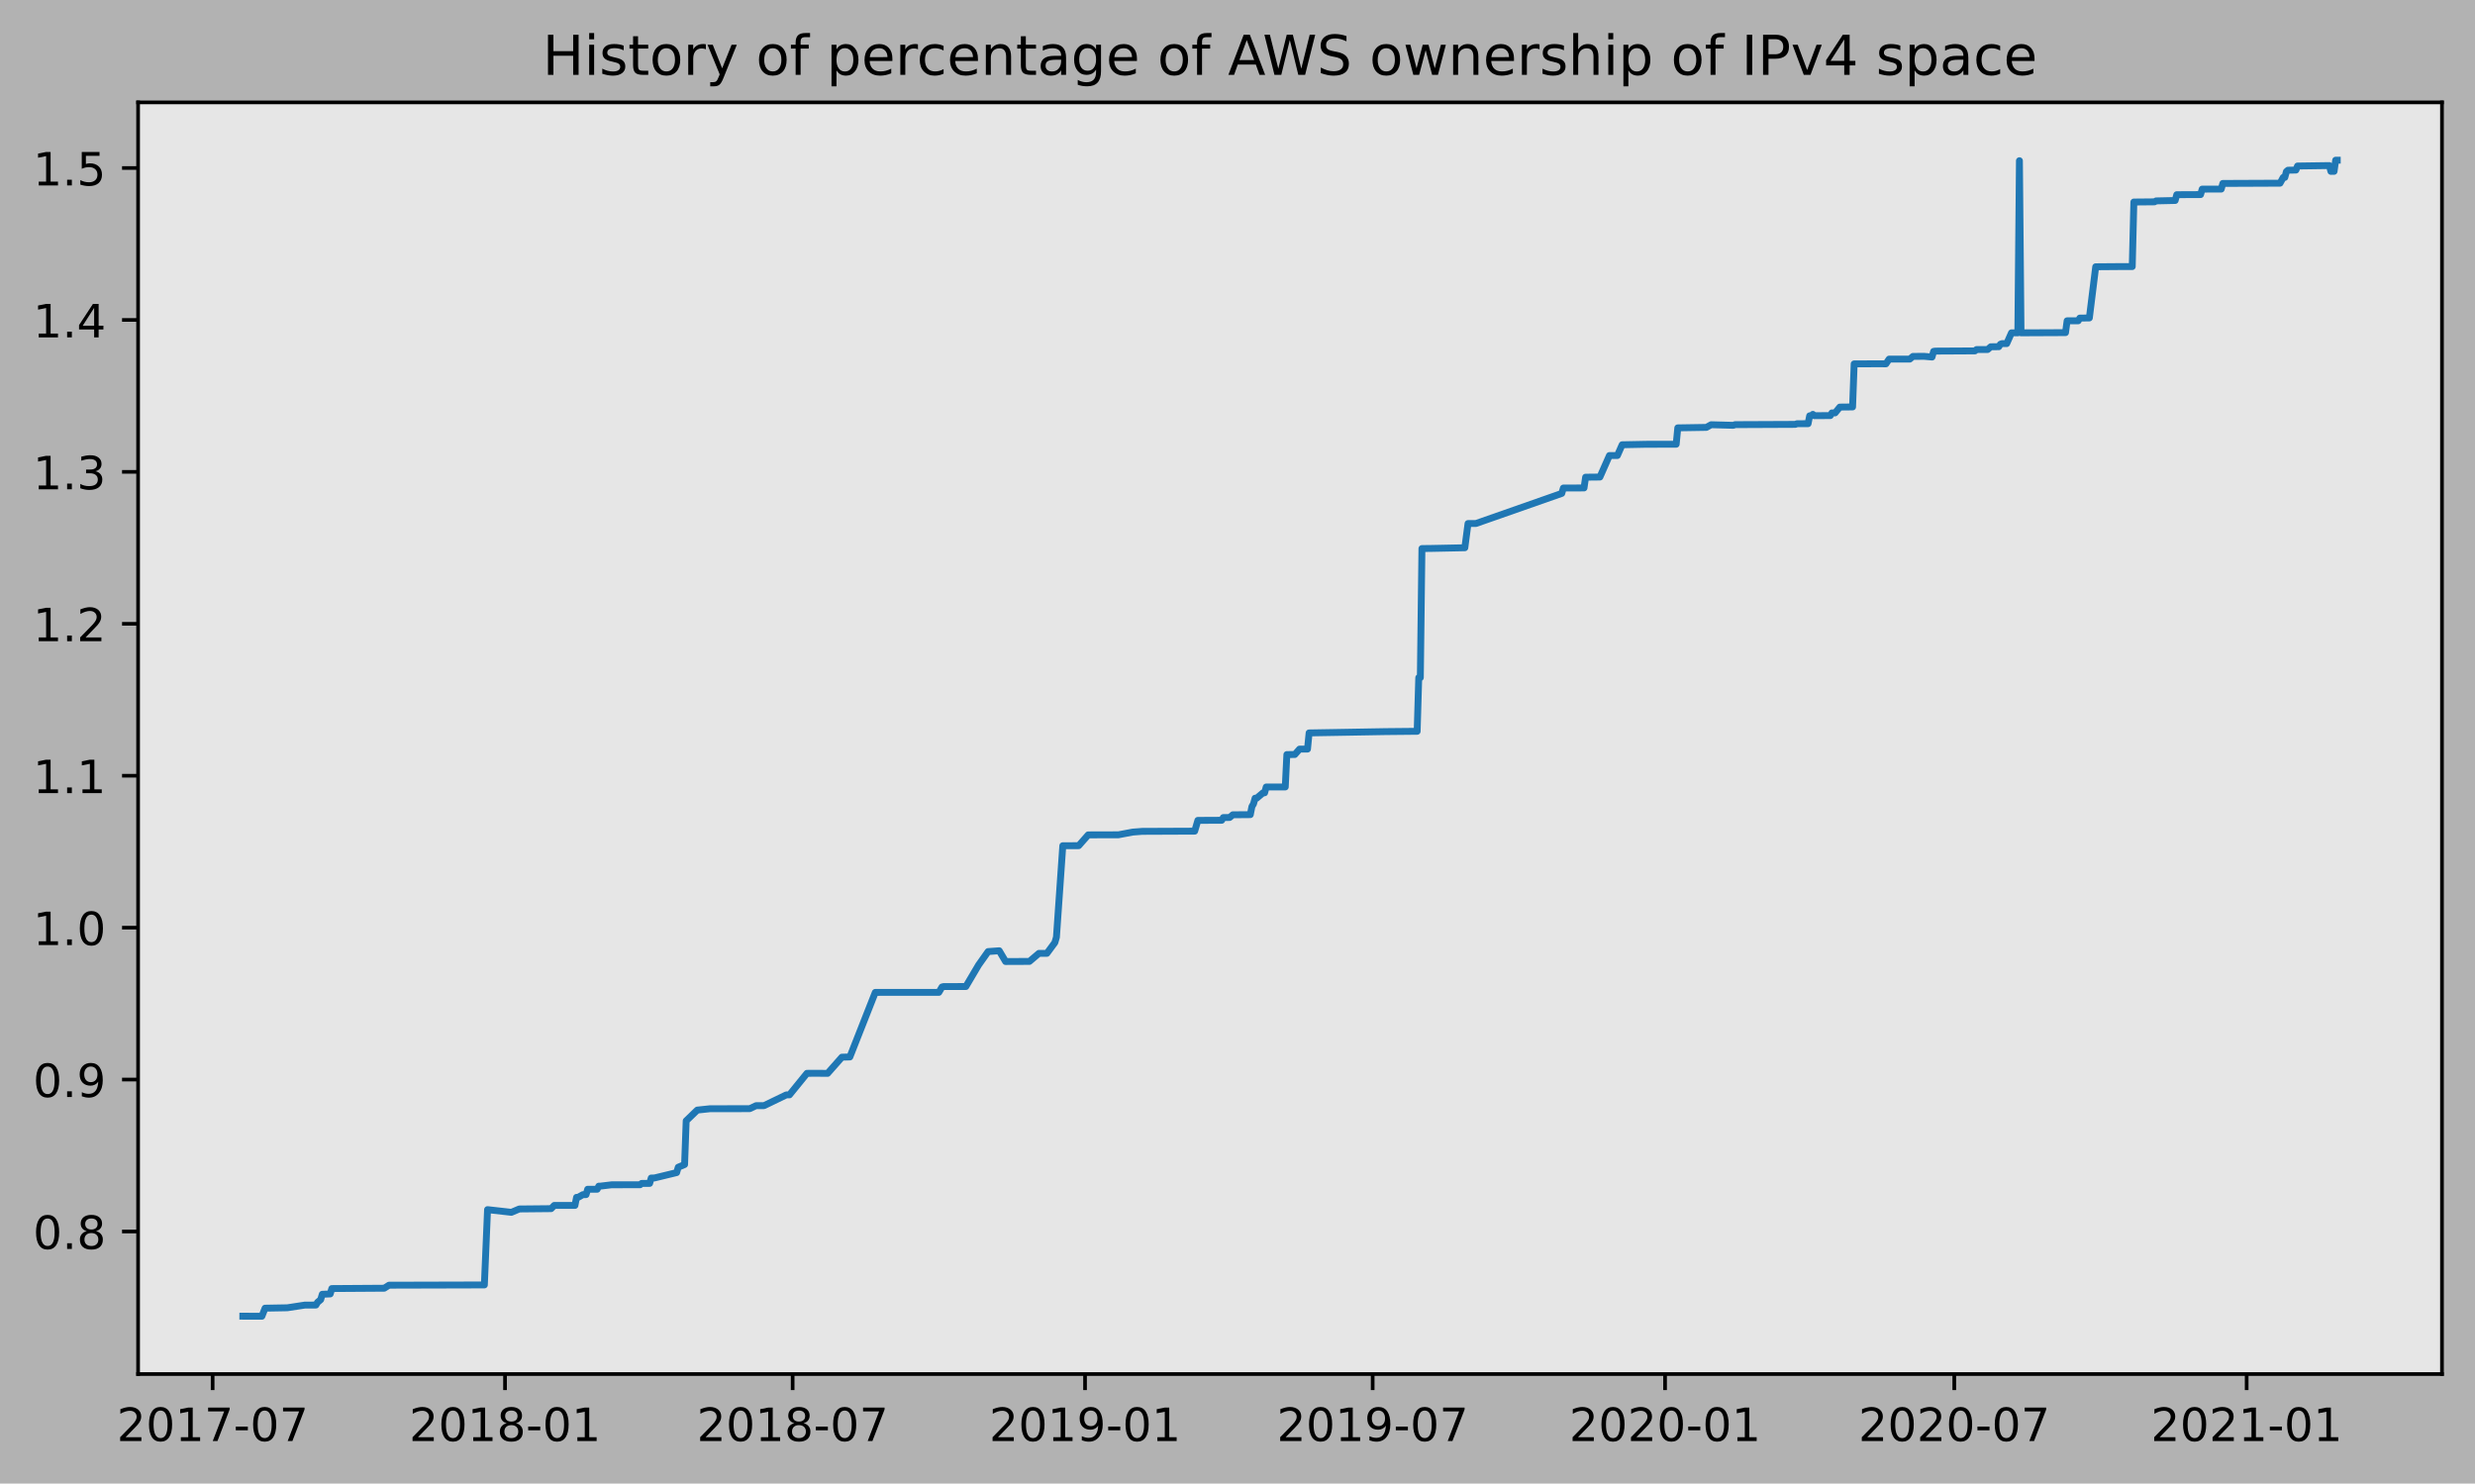
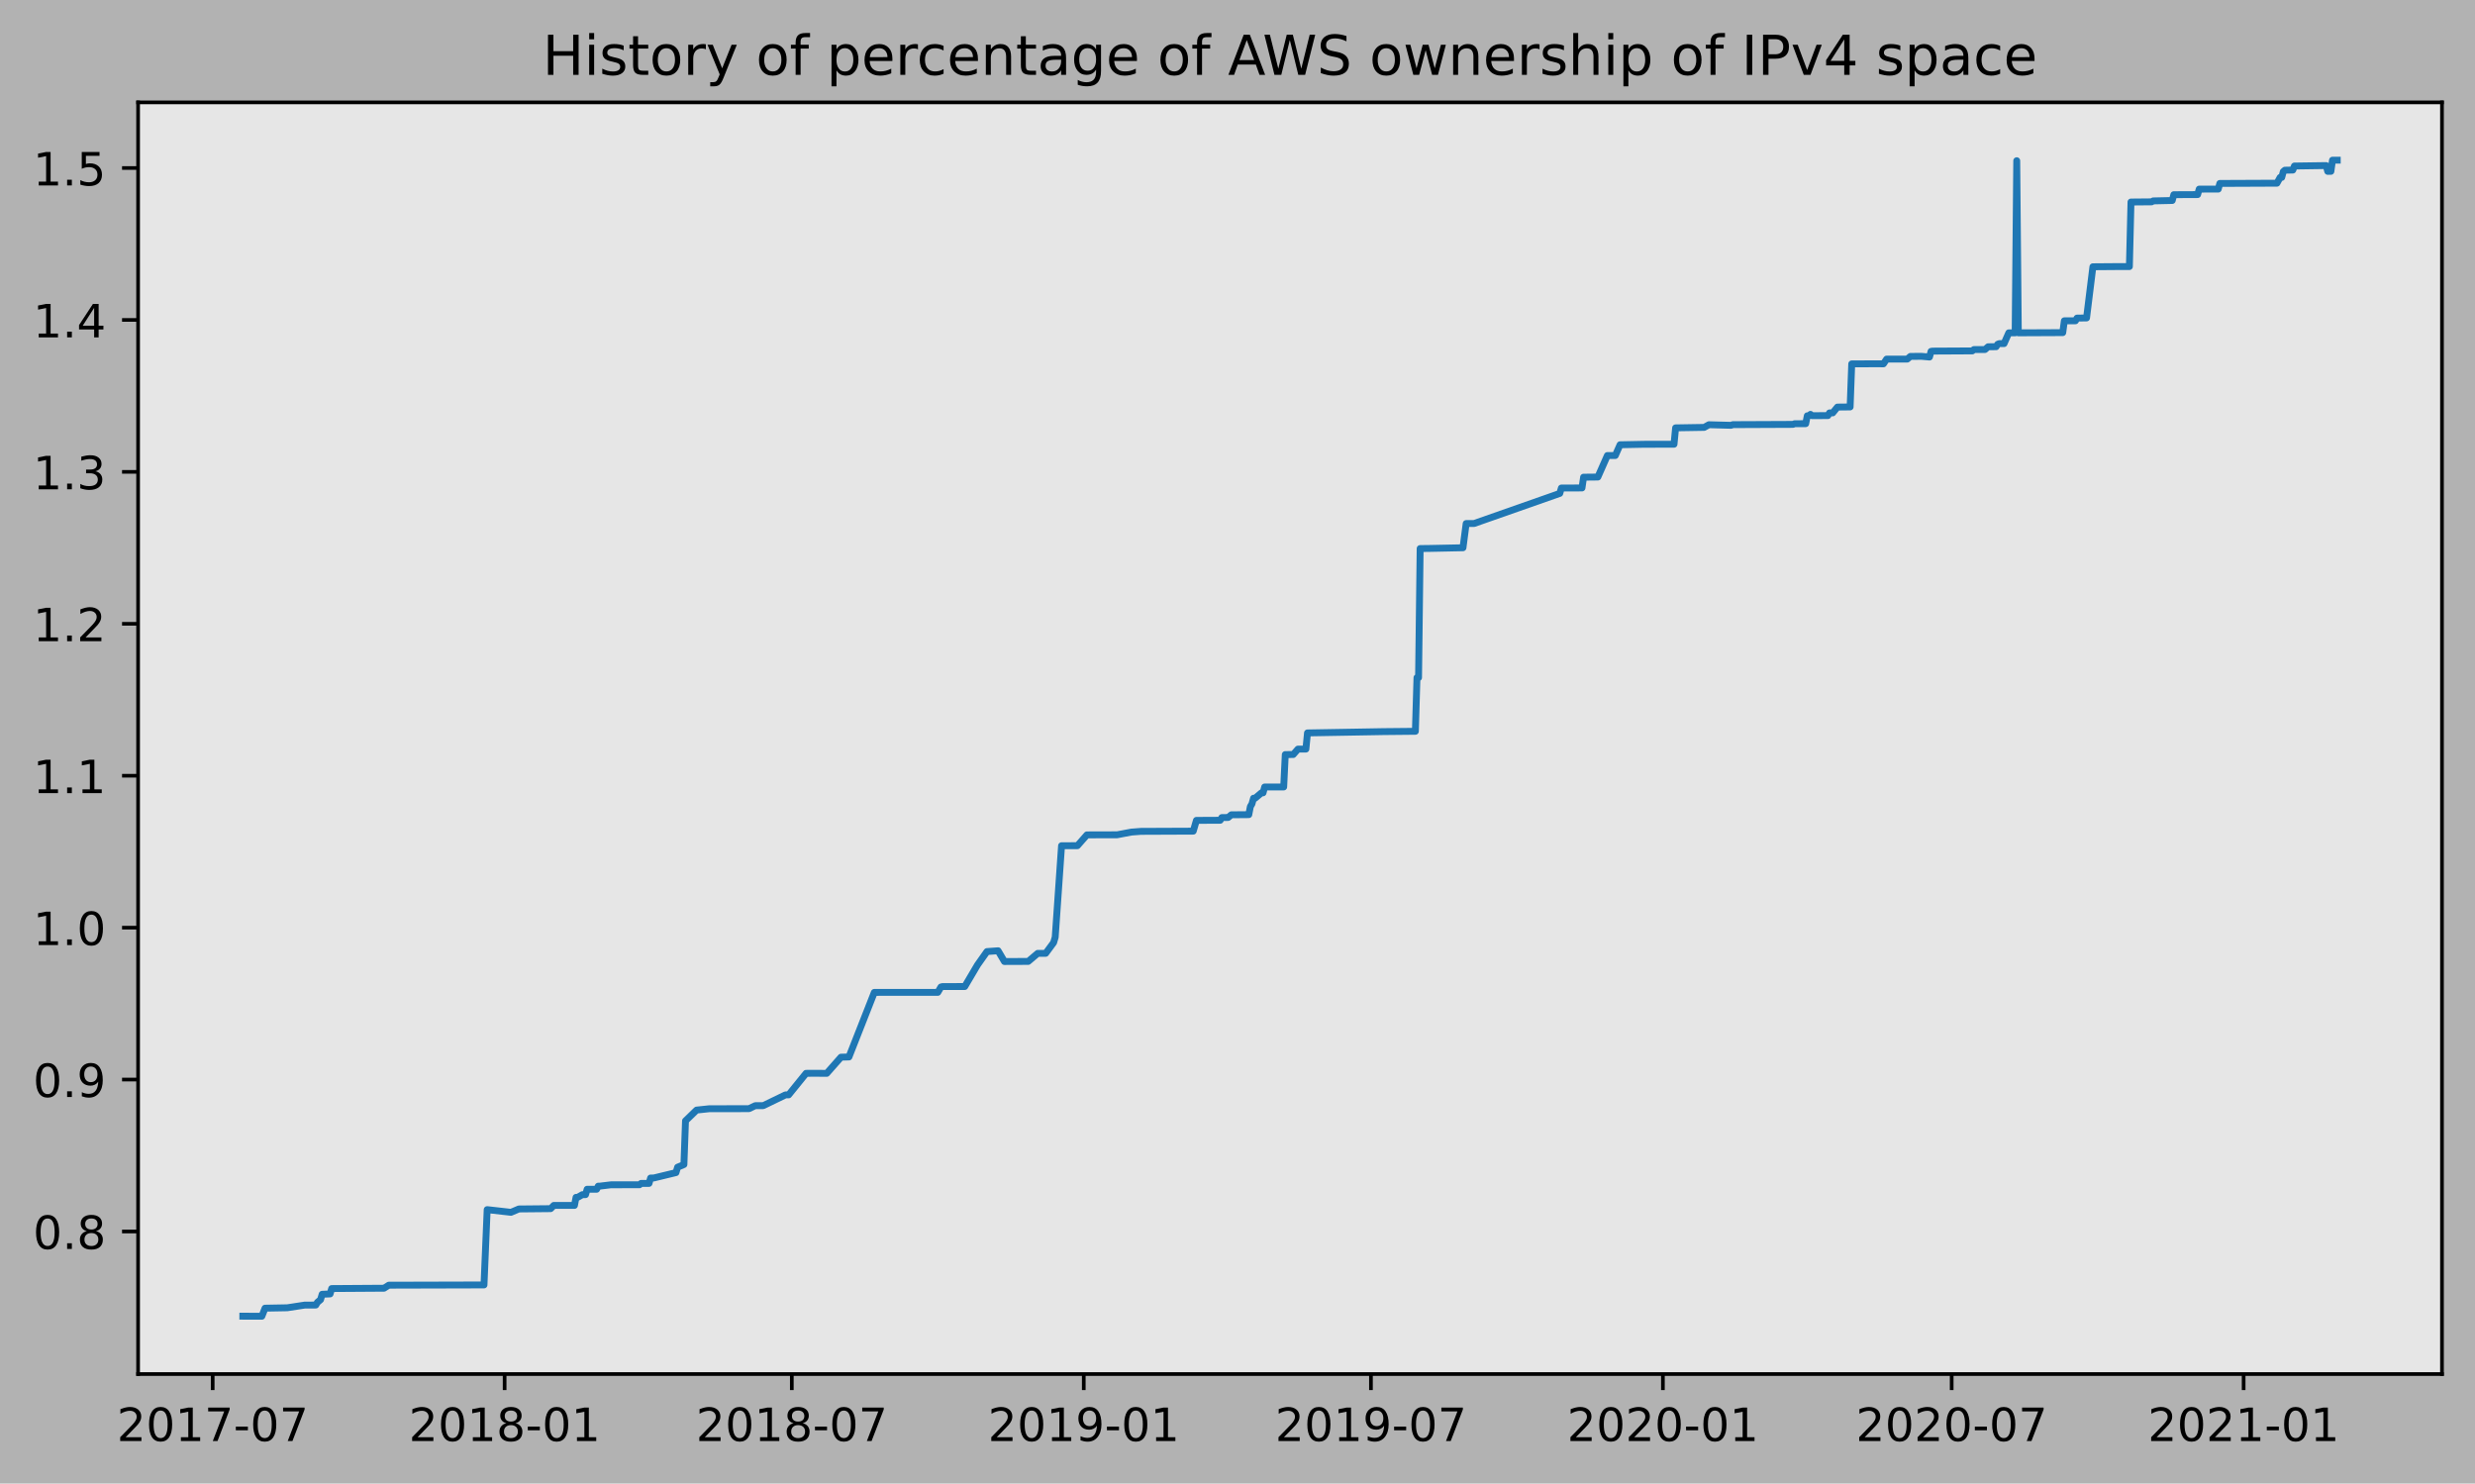
<svg xmlns="http://www.w3.org/2000/svg" xmlns:xlink="http://www.w3.org/1999/xlink" height="323.396pt" version="1.1" viewBox="0 0 539.503 323.396" width="539.503pt">
  <defs>
    <style type="text/css">
*{stroke-linecap:butt;stroke-linejoin:round;}
  </style>
  </defs>
  <g id="figure_1">
    <g id="patch_1">
      <path d="M 0 323.396  L 539.503 323.396  L 539.503 0  L 0 0  z " style="fill:#b2b2b2;" />
    </g>
    <g id="axes_1">
      <g id="patch_2">
        <path d="M 30.103 299.518  L 532.303 299.518  L 532.303 22.318  L 30.103 22.318  z " style="fill:#e6e6e6;" />
      </g>
      <g id="matplotlib.axis_1">
        <g id="xtick_1">
          <g id="line2d_1">
            <defs>
-               <path d="M 0 0  L 0 3.5  " id="m610d81f8a2" style="stroke:#000000;stroke-width:0.8;" />
-             </defs>
-             <g>
-               <use style="stroke:#000000;stroke-width:0.8;" x="46.349" xlink:href="#m610d81f8a2" y="299.518" />
+               <path d="M 0 0  L 0 3.5  " id="m9c3b7001fb" style="stroke:#000000;stroke-width:0.8;" />
+             </defs>
+             <g>
+               <use style="stroke:#000000;stroke-width:0.8;" x="46.359" xlink:href="#m9c3b7001fb" y="299.518" />
            </g>
          </g>
          <g id="text_1">
            <defs>
              <path d="M 19.188 8.297  L 53.609 8.297  L 53.609 0  L 7.328 0  L 7.328 8.297  Q 12.938 14.109 22.625 23.891  Q 32.328 33.688 34.812 36.531  Q 39.547 41.844 41.422 45.531  Q 43.312 49.219 43.312 52.781  Q 43.312 58.594 39.234 62.25  Q 35.156 65.922 28.609 65.922  Q 23.969 65.922 18.812 64.312  Q 13.672 62.703 7.812 59.422  L 7.812 69.391  Q 13.766 71.781 18.938 73  Q 24.125 74.219 28.422 74.219  Q 39.75 74.219 46.484 68.547  Q 53.219 62.891 53.219 53.422  Q 53.219 48.922 51.531 44.891  Q 49.859 40.875 45.406 35.406  Q 44.188 33.984 37.641 27.219  Q 31.109 20.453 19.188 8.297  z " id="DejaVuSans-50" />
              <path d="M 31.781 66.406  Q 24.172 66.406 20.328 58.906  Q 16.5 51.422 16.5 36.375  Q 16.5 21.391 20.328 13.891  Q 24.172 6.391 31.781 6.391  Q 39.453 6.391 43.281 13.891  Q 47.125 21.391 47.125 36.375  Q 47.125 51.422 43.281 58.906  Q 39.453 66.406 31.781 66.406  z M 31.781 74.219  Q 44.047 74.219 50.516 64.516  Q 56.984 54.828 56.984 36.375  Q 56.984 17.969 50.516 8.266  Q 44.047 -1.422 31.781 -1.422  Q 19.531 -1.422 13.062 8.266  Q 6.594 17.969 6.594 36.375  Q 6.594 54.828 13.062 64.516  Q 19.531 74.219 31.781 74.219  z " id="DejaVuSans-48" />
              <path d="M 12.406 8.297  L 28.516 8.297  L 28.516 63.922  L 10.984 60.406  L 10.984 69.391  L 28.422 72.906  L 38.281 72.906  L 38.281 8.297  L 54.391 8.297  L 54.391 0  L 12.406 0  z " id="DejaVuSans-49" />
              <path d="M 8.203 72.906  L 55.078 72.906  L 55.078 68.703  L 28.609 0  L 18.312 0  L 43.219 64.594  L 8.203 64.594  z " id="DejaVuSans-55" />
              <path d="M 4.891 31.391  L 31.203 31.391  L 31.203 23.391  L 4.891 23.391  z " id="DejaVuSans-45" />
            </defs>
-             <g transform="translate(25.45753 314.1166)scale(0.1 -0.1)">
+             <g transform="translate(25.4675 314.1166)scale(0.1 -0.1)">
              <use xlink:href="#DejaVuSans-50" />
              <use x="63.623" xlink:href="#DejaVuSans-48" />
              <use x="127.246" xlink:href="#DejaVuSans-49" />
              <use x="190.869" xlink:href="#DejaVuSans-55" />
              <use x="254.492" xlink:href="#DejaVuSans-45" />
              <use x="290.576" xlink:href="#DejaVuSans-48" />
              <use x="354.199" xlink:href="#DejaVuSans-55" />
            </g>
          </g>
        </g>
        <g id="xtick_2">
          <g id="line2d_2">
            <g>
-               <use style="stroke:#000000;stroke-width:0.8;" x="110.085" xlink:href="#m610d81f8a2" y="299.518" />
+               <use style="stroke:#000000;stroke-width:0.8;" x="109.999" xlink:href="#m9c3b7001fb" y="299.518" />
            </g>
          </g>
          <g id="text_2">
            <defs>
              <path d="M 31.781 34.625  Q 24.75 34.625 20.719 30.859  Q 16.703 27.094 16.703 20.516  Q 16.703 13.922 20.719 10.156  Q 24.75 6.391 31.781 6.391  Q 38.812 6.391 42.859 10.172  Q 46.922 13.969 46.922 20.516  Q 46.922 27.094 42.891 30.859  Q 38.875 34.625 31.781 34.625  z M 21.922 38.812  Q 15.578 40.375 12.031 44.719  Q 8.5 49.078 8.5 55.328  Q 8.5 64.062 14.719 69.141  Q 20.953 74.219 31.781 74.219  Q 42.672 74.219 48.875 69.141  Q 55.078 64.062 55.078 55.328  Q 55.078 49.078 51.531 44.719  Q 48 40.375 41.703 38.812  Q 48.828 37.156 52.797 32.312  Q 56.781 27.484 56.781 20.516  Q 56.781 9.906 50.312 4.234  Q 43.844 -1.422 31.781 -1.422  Q 19.734 -1.422 13.25 4.234  Q 6.781 9.906 6.781 20.516  Q 6.781 27.484 10.781 32.312  Q 14.797 37.156 21.922 38.812  z M 18.312 54.391  Q 18.312 48.734 21.844 45.562  Q 25.391 42.391 31.781 42.391  Q 38.141 42.391 41.719 45.562  Q 45.312 48.734 45.312 54.391  Q 45.312 60.062 41.719 63.234  Q 38.141 66.406 31.781 66.406  Q 25.391 66.406 21.844 63.234  Q 18.312 60.062 18.312 54.391  z " id="DejaVuSans-56" />
            </defs>
-             <g transform="translate(89.19377 314.1166)scale(0.1 -0.1)">
+             <g transform="translate(89.10717 314.1166)scale(0.1 -0.1)">
              <use xlink:href="#DejaVuSans-50" />
              <use x="63.623" xlink:href="#DejaVuSans-48" />
              <use x="127.246" xlink:href="#DejaVuSans-49" />
              <use x="190.869" xlink:href="#DejaVuSans-56" />
              <use x="254.492" xlink:href="#DejaVuSans-45" />
              <use x="290.576" xlink:href="#DejaVuSans-48" />
              <use x="354.199" xlink:href="#DejaVuSans-49" />
            </g>
          </g>
        </g>
        <g id="xtick_3">
          <g id="line2d_3">
            <g>
-               <use style="stroke:#000000;stroke-width:0.8;" x="172.782" xlink:href="#m610d81f8a2" y="299.518" />
+               <use style="stroke:#000000;stroke-width:0.8;" x="172.601" xlink:href="#m9c3b7001fb" y="299.518" />
            </g>
          </g>
          <g id="text_3">
-             <g transform="translate(151.8908 314.1166)scale(0.1 -0.1)">
+             <g transform="translate(151.7092 314.1166)scale(0.1 -0.1)">
              <use xlink:href="#DejaVuSans-50" />
              <use x="63.623" xlink:href="#DejaVuSans-48" />
              <use x="127.246" xlink:href="#DejaVuSans-49" />
              <use x="190.869" xlink:href="#DejaVuSans-56" />
              <use x="254.492" xlink:href="#DejaVuSans-45" />
              <use x="290.576" xlink:href="#DejaVuSans-48" />
              <use x="354.199" xlink:href="#DejaVuSans-55" />
            </g>
          </g>
        </g>
        <g id="xtick_4">
          <g id="line2d_4">
            <g>
-               <use style="stroke:#000000;stroke-width:0.8;" x="236.518" xlink:href="#m610d81f8a2" y="299.518" />
+               <use style="stroke:#000000;stroke-width:0.8;" x="236.24" xlink:href="#m9c3b7001fb" y="299.518" />
            </g>
          </g>
          <g id="text_4">
            <defs>
              <path d="M 10.984 1.516  L 10.984 10.5  Q 14.703 8.734 18.5 7.812  Q 22.312 6.891 25.984 6.891  Q 35.75 6.891 40.891 13.453  Q 46.047 20.016 46.781 33.406  Q 43.953 29.203 39.594 26.953  Q 35.25 24.703 29.984 24.703  Q 19.047 24.703 12.672 31.312  Q 6.297 37.938 6.297 49.422  Q 6.297 60.641 12.938 67.422  Q 19.578 74.219 30.609 74.219  Q 43.266 74.219 49.922 64.516  Q 56.594 54.828 56.594 36.375  Q 56.594 19.141 48.406 8.859  Q 40.234 -1.422 26.422 -1.422  Q 22.703 -1.422 18.891 -0.688  Q 15.094 0.047 10.984 1.516  z M 30.609 32.422  Q 37.25 32.422 41.125 36.953  Q 45.016 41.5 45.016 49.422  Q 45.016 57.281 41.125 61.844  Q 37.25 66.406 30.609 66.406  Q 23.969 66.406 20.094 61.844  Q 16.219 57.281 16.219 49.422  Q 16.219 41.5 20.094 36.953  Q 23.969 32.422 30.609 32.422  z " id="DejaVuSans-57" />
            </defs>
-             <g transform="translate(215.6271 314.1166)scale(0.1 -0.1)">
+             <g transform="translate(215.3489 314.1166)scale(0.1 -0.1)">
              <use xlink:href="#DejaVuSans-50" />
              <use x="63.623" xlink:href="#DejaVuSans-48" />
              <use x="127.246" xlink:href="#DejaVuSans-49" />
              <use x="190.869" xlink:href="#DejaVuSans-57" />
              <use x="254.492" xlink:href="#DejaVuSans-45" />
              <use x="290.576" xlink:href="#DejaVuSans-48" />
              <use x="354.199" xlink:href="#DejaVuSans-49" />
            </g>
          </g>
        </g>
        <g id="xtick_5">
          <g id="line2d_5">
            <g>
-               <use style="stroke:#000000;stroke-width:0.8;" x="299.216" xlink:href="#m610d81f8a2" y="299.518" />
+               <use style="stroke:#000000;stroke-width:0.8;" x="298.842" xlink:href="#m9c3b7001fb" y="299.518" />
            </g>
          </g>
          <g id="text_5">
-             <g transform="translate(278.3241 314.1166)scale(0.1 -0.1)">
+             <g transform="translate(277.951 314.1166)scale(0.1 -0.1)">
              <use xlink:href="#DejaVuSans-50" />
              <use x="63.623" xlink:href="#DejaVuSans-48" />
              <use x="127.246" xlink:href="#DejaVuSans-49" />
              <use x="190.869" xlink:href="#DejaVuSans-57" />
              <use x="254.492" xlink:href="#DejaVuSans-45" />
              <use x="290.576" xlink:href="#DejaVuSans-48" />
              <use x="354.199" xlink:href="#DejaVuSans-55" />
            </g>
          </g>
        </g>
        <g id="xtick_6">
          <g id="line2d_6">
            <g>
-               <use style="stroke:#000000;stroke-width:0.8;" x="362.952" xlink:href="#m610d81f8a2" y="299.518" />
+               <use style="stroke:#000000;stroke-width:0.8;" x="362.482" xlink:href="#m9c3b7001fb" y="299.518" />
            </g>
          </g>
          <g id="text_6">
-             <g transform="translate(342.0604 314.1166)scale(0.1 -0.1)">
+             <g transform="translate(341.5906 314.1166)scale(0.1 -0.1)">
              <use xlink:href="#DejaVuSans-50" />
              <use x="63.623" xlink:href="#DejaVuSans-48" />
              <use x="127.246" xlink:href="#DejaVuSans-50" />
              <use x="190.869" xlink:href="#DejaVuSans-48" />
              <use x="254.492" xlink:href="#DejaVuSans-45" />
              <use x="290.576" xlink:href="#DejaVuSans-48" />
              <use x="354.199" xlink:href="#DejaVuSans-49" />
            </g>
          </g>
        </g>
        <g id="xtick_7">
          <g id="line2d_7">
            <g>
-               <use style="stroke:#000000;stroke-width:0.8;" x="425.995" xlink:href="#m610d81f8a2" y="299.518" />
+               <use style="stroke:#000000;stroke-width:0.8;" x="425.43" xlink:href="#m9c3b7001fb" y="299.518" />
            </g>
          </g>
          <g id="text_7">
-             <g transform="translate(405.1038 314.1166)scale(0.1 -0.1)">
+             <g transform="translate(404.5386 314.1166)scale(0.1 -0.1)">
              <use xlink:href="#DejaVuSans-50" />
              <use x="63.623" xlink:href="#DejaVuSans-48" />
              <use x="127.246" xlink:href="#DejaVuSans-50" />
              <use x="190.869" xlink:href="#DejaVuSans-48" />
              <use x="254.492" xlink:href="#DejaVuSans-45" />
              <use x="290.576" xlink:href="#DejaVuSans-48" />
              <use x="354.199" xlink:href="#DejaVuSans-55" />
            </g>
          </g>
        </g>
        <g id="xtick_8">
          <g id="line2d_8">
            <g>
-               <use style="stroke:#000000;stroke-width:0.8;" x="489.731" xlink:href="#m610d81f8a2" y="299.518" />
+               <use style="stroke:#000000;stroke-width:0.8;" x="489.07" xlink:href="#m9c3b7001fb" y="299.518" />
            </g>
          </g>
          <g id="text_8">
-             <g transform="translate(468.8401 314.1166)scale(0.1 -0.1)">
+             <g transform="translate(468.1782 314.1166)scale(0.1 -0.1)">
              <use xlink:href="#DejaVuSans-50" />
              <use x="63.623" xlink:href="#DejaVuSans-48" />
              <use x="127.246" xlink:href="#DejaVuSans-50" />
              <use x="190.869" xlink:href="#DejaVuSans-49" />
              <use x="254.492" xlink:href="#DejaVuSans-45" />
              <use x="290.576" xlink:href="#DejaVuSans-48" />
              <use x="354.199" xlink:href="#DejaVuSans-49" />
            </g>
          </g>
        </g>
      </g>
      <g id="matplotlib.axis_2">
        <g id="ytick_1">
          <g id="line2d_9">
            <defs>
-               <path d="M 0 0  L -3.5 0  " id="mc23d684033" style="stroke:#000000;stroke-width:0.8;" />
-             </defs>
-             <g>
-               <use style="stroke:#000000;stroke-width:0.8;" x="30.103" xlink:href="#mc23d684033" y="268.447" />
+               <path d="M 0 0  L -3.5 0  " id="m06c964edc7" style="stroke:#000000;stroke-width:0.8;" />
+             </defs>
+             <g>
+               <use style="stroke:#000000;stroke-width:0.8;" x="30.103" xlink:href="#m06c964edc7" y="268.447" />
            </g>
          </g>
          <g id="text_9">
            <defs>
              <path d="M 10.688 12.406  L 21 12.406  L 21 0  L 10.688 0  z " id="DejaVuSans-46" />
            </defs>
            <g transform="translate(7.2 272.2464)scale(0.1 -0.1)">
              <use xlink:href="#DejaVuSans-48" />
              <use x="63.623" xlink:href="#DejaVuSans-46" />
              <use x="95.41" xlink:href="#DejaVuSans-56" />
            </g>
          </g>
        </g>
        <g id="ytick_2">
          <g id="line2d_10">
            <g>
-               <use style="stroke:#000000;stroke-width:0.8;" x="30.103" xlink:href="#mc23d684033" y="235.329" />
+               <use style="stroke:#000000;stroke-width:0.8;" x="30.103" xlink:href="#m06c964edc7" y="235.329" />
            </g>
          </g>
          <g id="text_10">
            <g transform="translate(7.2 239.1284)scale(0.1 -0.1)">
              <use xlink:href="#DejaVuSans-48" />
              <use x="63.623" xlink:href="#DejaVuSans-46" />
              <use x="95.41" xlink:href="#DejaVuSans-57" />
            </g>
          </g>
        </g>
        <g id="ytick_3">
          <g id="line2d_11">
            <g>
-               <use style="stroke:#000000;stroke-width:0.8;" x="30.103" xlink:href="#mc23d684033" y="202.211" />
+               <use style="stroke:#000000;stroke-width:0.8;" x="30.103" xlink:href="#m06c964edc7" y="202.211" />
            </g>
          </g>
          <g id="text_11">
            <g transform="translate(7.2 206.0104)scale(0.1 -0.1)">
              <use xlink:href="#DejaVuSans-49" />
              <use x="63.623" xlink:href="#DejaVuSans-46" />
              <use x="95.41" xlink:href="#DejaVuSans-48" />
            </g>
          </g>
        </g>
        <g id="ytick_4">
          <g id="line2d_12">
            <g>
-               <use style="stroke:#000000;stroke-width:0.8;" x="30.103" xlink:href="#mc23d684033" y="169.093" />
+               <use style="stroke:#000000;stroke-width:0.8;" x="30.103" xlink:href="#m06c964edc7" y="169.093" />
            </g>
          </g>
          <g id="text_12">
            <g transform="translate(7.2 172.8924)scale(0.1 -0.1)">
              <use xlink:href="#DejaVuSans-49" />
              <use x="63.623" xlink:href="#DejaVuSans-46" />
              <use x="95.41" xlink:href="#DejaVuSans-49" />
            </g>
          </g>
        </g>
        <g id="ytick_5">
          <g id="line2d_13">
            <g>
-               <use style="stroke:#000000;stroke-width:0.8;" x="30.103" xlink:href="#mc23d684033" y="135.975" />
+               <use style="stroke:#000000;stroke-width:0.8;" x="30.103" xlink:href="#m06c964edc7" y="135.975" />
            </g>
          </g>
          <g id="text_13">
-             <g transform="translate(7.2 139.7743)scale(0.1 -0.1)">
+             <g transform="translate(7.2 139.7744)scale(0.1 -0.1)">
              <use xlink:href="#DejaVuSans-49" />
              <use x="63.623" xlink:href="#DejaVuSans-46" />
              <use x="95.41" xlink:href="#DejaVuSans-50" />
            </g>
          </g>
        </g>
        <g id="ytick_6">
          <g id="line2d_14">
            <g>
-               <use style="stroke:#000000;stroke-width:0.8;" x="30.103" xlink:href="#mc23d684033" y="102.857" />
+               <use style="stroke:#000000;stroke-width:0.8;" x="30.103" xlink:href="#m06c964edc7" y="102.857" />
            </g>
          </g>
          <g id="text_14">
            <defs>
              <path d="M 40.578 39.312  Q 47.656 37.797 51.625 33  Q 55.609 28.219 55.609 21.188  Q 55.609 10.406 48.188 4.484  Q 40.766 -1.422 27.094 -1.422  Q 22.516 -1.422 17.656 -0.516  Q 12.797 0.391 7.625 2.203  L 7.625 11.719  Q 11.719 9.328 16.594 8.109  Q 21.484 6.891 26.812 6.891  Q 36.078 6.891 40.938 10.547  Q 45.797 14.203 45.797 21.188  Q 45.797 27.641 41.281 31.266  Q 36.766 34.906 28.719 34.906  L 20.219 34.906  L 20.219 43.016  L 29.109 43.016  Q 36.375 43.016 40.234 45.922  Q 44.094 48.828 44.094 54.297  Q 44.094 59.906 40.109 62.906  Q 36.141 65.922 28.719 65.922  Q 24.656 65.922 20.016 65.031  Q 15.375 64.156 9.812 62.312  L 9.812 71.094  Q 15.438 72.656 20.344 73.438  Q 25.25 74.219 29.594 74.219  Q 40.828 74.219 47.359 69.109  Q 53.906 64.016 53.906 55.328  Q 53.906 49.266 50.438 45.094  Q 46.969 40.922 40.578 39.312  z " id="DejaVuSans-51" />
            </defs>
            <g transform="translate(7.2 106.6563)scale(0.1 -0.1)">
              <use xlink:href="#DejaVuSans-49" />
              <use x="63.623" xlink:href="#DejaVuSans-46" />
              <use x="95.41" xlink:href="#DejaVuSans-51" />
            </g>
          </g>
        </g>
        <g id="ytick_7">
          <g id="line2d_15">
            <g>
-               <use style="stroke:#000000;stroke-width:0.8;" x="30.103" xlink:href="#mc23d684033" y="69.739" />
+               <use style="stroke:#000000;stroke-width:0.8;" x="30.103" xlink:href="#m06c964edc7" y="69.739" />
            </g>
          </g>
          <g id="text_15">
            <defs>
              <path d="M 37.797 64.312  L 12.891 25.391  L 37.797 25.391  z M 35.203 72.906  L 47.609 72.906  L 47.609 25.391  L 58.016 25.391  L 58.016 17.188  L 47.609 17.188  L 47.609 0  L 37.797 0  L 37.797 17.188  L 4.891 17.188  L 4.891 26.703  z " id="DejaVuSans-52" />
            </defs>
-             <g transform="translate(7.2 73.53833)scale(0.1 -0.1)">
+             <g transform="translate(7.2 73.53834)scale(0.1 -0.1)">
              <use xlink:href="#DejaVuSans-49" />
              <use x="63.623" xlink:href="#DejaVuSans-46" />
              <use x="95.41" xlink:href="#DejaVuSans-52" />
            </g>
          </g>
        </g>
        <g id="ytick_8">
          <g id="line2d_16">
            <g>
-               <use style="stroke:#000000;stroke-width:0.8;" x="30.103" xlink:href="#mc23d684033" y="36.621" />
+               <use style="stroke:#000000;stroke-width:0.8;" x="30.103" xlink:href="#m06c964edc7" y="36.621" />
            </g>
          </g>
          <g id="text_16">
            <defs>
              <path d="M 10.797 72.906  L 49.516 72.906  L 49.516 64.594  L 19.828 64.594  L 19.828 46.734  Q 21.969 47.469 24.109 47.828  Q 26.266 48.188 28.422 48.188  Q 40.625 48.188 47.75 41.5  Q 54.891 34.812 54.891 23.391  Q 54.891 11.625 47.562 5.094  Q 40.234 -1.422 26.906 -1.422  Q 22.312 -1.422 17.547 -0.641  Q 12.797 0.141 7.719 1.703  L 7.719 11.625  Q 12.109 9.234 16.797 8.062  Q 21.484 6.891 26.703 6.891  Q 35.156 6.891 40.078 11.328  Q 45.016 15.766 45.016 23.391  Q 45.016 31 40.078 35.438  Q 35.156 39.891 26.703 39.891  Q 22.75 39.891 18.812 39.016  Q 14.891 38.141 10.797 36.281  z " id="DejaVuSans-53" />
            </defs>
-             <g transform="translate(7.2 40.42032)scale(0.1 -0.1)">
+             <g transform="translate(7.2 40.42034)scale(0.1 -0.1)">
              <use xlink:href="#DejaVuSans-49" />
              <use x="63.623" xlink:href="#DejaVuSans-46" />
              <use x="95.41" xlink:href="#DejaVuSans-53" />
            </g>
          </g>
        </g>
      </g>
      <g id="line2d_17">
-         <path clip-path="url(#p2ab9363d19)" d="M 52.93 286.906  L 57.087 286.918  L 57.78 285.159  L 62.629 285.072  L 66.44 284.486  L 68.864 284.474  L 69.211 283.887  L 69.904 283.301  L 70.25 282.129  L 71.982 282.055  L 72.328 280.883  L 83.759 280.807  L 84.799 280.148  L 105.582 280.093  L 106.275 263.678  L 111.471 264.264  L 113.203 263.532  L 120.131 263.465  L 120.823 262.76  L 125.326 262.762  L 125.673 261.003  L 126.019 260.998  L 127.058 260.41  L 127.751 260.407  L 128.098 259.235  L 130.176 259.233  L 130.522 258.561  L 130.869 258.558  L 133.293 258.265  L 139.529 258.256  L 139.875 257.963  L 141.607 257.961  L 141.953 256.788  L 142.646 256.779  L 147.496 255.606  L 147.842 254.433  L 149.228 253.847  L 149.574 244.321  L 151.999 241.976  L 154.77 241.683  L 163.43 241.671  L 164.815 241.012  L 166.547 241.012  L 171.397 238.667  L 172.089 238.66  L 175.9 233.967  L 177.978 233.956  L 180.403 233.974  L 183.52 230.447  L 185.252 230.399  L 190.795 216.325  L 204.65 216.317  L 205.343 215.144  L 205.69 215.052  L 210.539 215.046  L 213.31 210.356  L 215.389 207.424  L 217.813 207.248  L 219.199 209.593  L 224.395 209.572  L 226.473 207.814  L 228.205 207.811  L 229.937 205.466  L 230.283 204.285  L 231.669 184.352  L 235.133 184.343  L 237.211 181.989  L 243.793 181.969  L 246.91 181.382  L 248.989 181.224  L 260.42 181.177  L 261.112 178.829  L 266.308 178.803  L 266.655 178.217  L 268.04 178.196  L 268.733 177.61  L 272.543 177.578  L 272.89 175.819  L 273.236 175.233  L 273.582 173.996  L 273.929 173.994  L 275.314 172.822  L 275.661 172.821  L 276.007 171.551  L 280.164 171.544  L 280.51 164.482  L 282.242 164.471  L 283.281 163.295  L 285.013 163.286  L 285.36 159.764  L 301.987 159.478  L 308.915 159.411  L 309.261 147.713  L 309.607 147.713  L 309.954 119.573  L 312.032 119.549  L 319.306 119.401  L 319.999 114.124  L 321.731 114.113  L 340.436 107.554  L 340.783 106.382  L 345.286 106.364  L 345.632 104.019  L 348.75 103.987  L 350.828 99.297  L 352.56 99.294  L 353.599 96.949  L 358.795 96.847  L 365.377 96.835  L 365.723 93.265  L 371.958 93.164  L 372.997 92.581  L 377.847 92.711  L 378.193 92.567  L 391.356 92.51  L 391.702 92.363  L 394.127 92.354  L 394.474 90.632  L 394.82 90.632  L 395.166 90.324  L 395.513 90.613  L 398.977 90.59  L 399.323 90.006  L 400.016 90.004  L 401.055 88.736  L 403.826 88.706  L 404.173 79.322  L 408.676 79.301  L 411.1 79.306  L 411.793 78.28  L 416.296 78.275  L 416.989 77.689  L 419.414 77.673  L 421.146 77.827  L 421.492 76.591  L 421.839 76.534  L 430.498 76.49  L 430.845 76.197  L 433.269 76.186  L 433.962 75.584  L 435.694 75.577  L 436.041 75.046  L 436.387 74.899  L 437.426 74.899  L 438.465 72.554  L 439.851 72.554  L 440.197 35.032  L 440.544 72.551  L 450.243 72.507  L 450.589 69.929  L 453.014 69.928  L 453.36 69.339  L 455.439 69.307  L 456.824 58.15  L 461.674 58.113  L 464.791 58.109  L 465.138 44.039  L 469.641 43.998  L 469.987 43.794  L 474.144 43.704  L 474.49 42.44  L 479.686 42.417  L 480.032 41.225  L 484.189 41.218  L 484.536 39.986  L 497.006 39.932  L 497.699 38.677  L 498.045 38.677  L 498.391 37.401  L 498.738 37.103  L 500.47 37.069  L 500.816 36.19  L 507.744 36.091  L 508.09 37.354  L 508.783 37.35  L 509.129 34.918  L 509.476 34.918  L 509.476 34.918  " style="fill:none;stroke:#1f77b4;stroke-linecap:square;stroke-width:1.5;" />
+         <path clip-path="url(#pd3e586f0ce)" d="M 52.93 286.906  L 57.081 286.918  L 57.773 285.159  L 62.615 285.072  L 66.419 284.486  L 68.84 284.474  L 69.186 283.887  L 69.878 283.301  L 70.224 282.129  L 71.953 282.055  L 72.299 280.883  L 83.713 280.807  L 84.75 280.148  L 105.502 280.093  L 106.194 263.678  L 111.382 264.264  L 113.111 263.532  L 120.029 263.465  L 120.72 262.76  L 125.217 262.762  L 125.563 261.003  L 125.908 260.998  L 126.946 260.41  L 127.638 260.408  L 127.984 259.235  L 130.059 259.233  L 130.405 258.561  L 130.751 258.558  L 133.172 258.265  L 139.397 258.256  L 139.743 257.963  L 141.473 257.961  L 141.818 256.788  L 142.51 256.779  L 147.352 255.606  L 147.698 254.433  L 149.082 253.847  L 149.428 244.321  L 151.849 241.976  L 154.616 241.683  L 163.262 241.671  L 164.646 241.012  L 166.375 241.012  L 171.217 238.667  L 171.909 238.66  L 175.713 233.967  L 177.789 233.956  L 180.21 233.974  L 183.323 230.447  L 185.052 230.399  L 190.586 216.325  L 204.42 216.317  L 205.112 215.144  L 205.458 215.052  L 210.3 215.046  L 213.067 210.356  L 215.142 207.424  L 217.563 207.248  L 218.947 209.593  L 224.135 209.572  L 226.21 207.814  L 227.939 207.811  L 229.669 205.466  L 230.015 204.285  L 231.398 184.352  L 234.857 184.343  L 236.932 181.989  L 243.504 181.969  L 246.616 181.382  L 248.692 181.224  L 260.105 181.177  L 260.797 178.829  L 265.985 178.803  L 266.331 178.217  L 267.714 178.196  L 268.406 177.61  L 272.211 177.578  L 272.556 175.819  L 272.902 175.233  L 273.248 173.996  L 273.594 173.994  L 274.978 172.822  L 275.323 172.821  L 275.669 171.551  L 279.82 171.544  L 280.166 164.482  L 281.895 164.471  L 282.932 163.295  L 284.662 163.286  L 285.008 159.764  L 301.609 159.478  L 308.527 159.411  L 308.873 147.713  L 309.218 147.713  L 309.564 119.573  L 311.639 119.549  L 318.903 119.401  L 319.594 114.124  L 321.324 114.113  L 340.001 107.554  L 340.347 106.382  L 344.843 106.364  L 345.189 104.019  L 348.301 103.987  L 350.377 99.297  L 352.106 99.294  L 353.144 96.949  L 358.332 96.847  L 364.903 96.835  L 365.249 93.265  L 371.475 93.164  L 372.512 92.581  L 377.354 92.711  L 377.7 92.567  L 390.843 92.51  L 391.189 92.363  L 393.61 92.354  L 393.956 90.632  L 394.302 90.632  L 394.648 90.324  L 394.994 90.613  L 398.452 90.59  L 398.798 90.006  L 399.49 90.004  L 400.528 88.736  L 403.294 88.706  L 403.64 79.322  L 408.137 79.301  L 410.558 79.306  L 411.249 78.28  L 415.746 78.275  L 416.437 77.689  L 418.858 77.673  L 420.588 77.827  L 420.934 76.591  L 421.28 76.534  L 429.926 76.49  L 430.272 76.197  L 432.693 76.186  L 433.385 75.584  L 435.114 75.577  L 435.46 75.046  L 435.806 74.899  L 436.844 74.899  L 437.881 72.554  L 439.265 72.554  L 439.611 35.032  L 439.956 72.551  L 449.641 72.507  L 449.987 69.929  L 452.408 69.928  L 452.754 69.339  L 454.829 69.307  L 456.212 58.15  L 461.054 58.113  L 464.167 58.109  L 464.513 44.039  L 469.009 43.998  L 469.355 43.794  L 473.506 43.704  L 473.851 42.44  L 479.039 42.417  L 479.385 41.225  L 483.536 41.218  L 483.882 39.986  L 496.333 39.932  L 497.025 38.677  L 497.37 38.677  L 497.716 37.401  L 498.062 37.103  L 499.792 37.069  L 500.137 36.19  L 507.055 36.091  L 507.401 37.354  L 508.092 37.35  L 508.438 34.918  L 509.476 34.918  L 509.476 34.918  " style="fill:none;stroke:#1f77b4;stroke-linecap:square;stroke-width:1.5;" />
      </g>
      <g id="patch_3">
        <path d="M 30.103 299.518  L 30.103 22.318  " style="fill:none;stroke:#000000;stroke-linecap:square;stroke-linejoin:miter;stroke-width:0.8;" />
      </g>
      <g id="patch_4">
        <path d="M 532.303 299.518  L 532.303 22.318  " style="fill:none;stroke:#000000;stroke-linecap:square;stroke-linejoin:miter;stroke-width:0.8;" />
      </g>
      <g id="patch_5">
        <path d="M 30.103 299.518  L 532.303 299.518  " style="fill:none;stroke:#000000;stroke-linecap:square;stroke-linejoin:miter;stroke-width:0.8;" />
      </g>
      <g id="patch_6">
        <path d="M 30.103 22.318  L 532.303 22.318  " style="fill:none;stroke:#000000;stroke-linecap:square;stroke-linejoin:miter;stroke-width:0.8;" />
      </g>
      <g id="text_17">
        <defs>
          <path d="M 9.812 72.906  L 19.672 72.906  L 19.672 43.016  L 55.516 43.016  L 55.516 72.906  L 65.375 72.906  L 65.375 0  L 55.516 0  L 55.516 34.719  L 19.672 34.719  L 19.672 0  L 9.812 0  z " id="DejaVuSans-72" />
          <path d="M 9.422 54.688  L 18.406 54.688  L 18.406 0  L 9.422 0  z M 9.422 75.984  L 18.406 75.984  L 18.406 64.594  L 9.422 64.594  z " id="DejaVuSans-105" />
          <path d="M 44.281 53.078  L 44.281 44.578  Q 40.484 46.531 36.375 47.5  Q 32.281 48.484 27.875 48.484  Q 21.188 48.484 17.844 46.438  Q 14.5 44.391 14.5 40.281  Q 14.5 37.156 16.891 35.375  Q 19.281 33.594 26.516 31.984  L 29.594 31.297  Q 39.156 29.25 43.188 25.516  Q 47.219 21.781 47.219 15.094  Q 47.219 7.469 41.188 3.016  Q 35.156 -1.422 24.609 -1.422  Q 20.219 -1.422 15.453 -0.562  Q 10.688 0.297 5.422 2  L 5.422 11.281  Q 10.406 8.688 15.234 7.391  Q 20.062 6.109 24.812 6.109  Q 31.156 6.109 34.562 8.281  Q 37.984 10.453 37.984 14.406  Q 37.984 18.062 35.516 20.016  Q 33.062 21.969 24.703 23.781  L 21.578 24.516  Q 13.234 26.266 9.516 29.906  Q 5.812 33.547 5.812 39.891  Q 5.812 47.609 11.281 51.797  Q 16.75 56 26.812 56  Q 31.781 56 36.172 55.266  Q 40.578 54.547 44.281 53.078  z " id="DejaVuSans-115" />
          <path d="M 18.312 70.219  L 18.312 54.688  L 36.812 54.688  L 36.812 47.703  L 18.312 47.703  L 18.312 18.016  Q 18.312 11.328 20.141 9.422  Q 21.969 7.516 27.594 7.516  L 36.812 7.516  L 36.812 0  L 27.594 0  Q 17.188 0 13.234 3.875  Q 9.281 7.766 9.281 18.016  L 9.281 47.703  L 2.688 47.703  L 2.688 54.688  L 9.281 54.688  L 9.281 70.219  z " id="DejaVuSans-116" />
          <path d="M 30.609 48.391  Q 23.391 48.391 19.188 42.75  Q 14.984 37.109 14.984 27.297  Q 14.984 17.484 19.156 11.844  Q 23.344 6.203 30.609 6.203  Q 37.797 6.203 41.984 11.859  Q 46.188 17.531 46.188 27.297  Q 46.188 37.016 41.984 42.703  Q 37.797 48.391 30.609 48.391  z M 30.609 56  Q 42.328 56 49.016 48.375  Q 55.719 40.766 55.719 27.297  Q 55.719 13.875 49.016 6.219  Q 42.328 -1.422 30.609 -1.422  Q 18.844 -1.422 12.172 6.219  Q 5.516 13.875 5.516 27.297  Q 5.516 40.766 12.172 48.375  Q 18.844 56 30.609 56  z " id="DejaVuSans-111" />
          <path d="M 41.109 46.297  Q 39.594 47.172 37.812 47.578  Q 36.031 48 33.891 48  Q 26.266 48 22.188 43.047  Q 18.109 38.094 18.109 28.812  L 18.109 0  L 9.078 0  L 9.078 54.688  L 18.109 54.688  L 18.109 46.188  Q 20.953 51.172 25.484 53.578  Q 30.031 56 36.531 56  Q 37.453 56 38.578 55.875  Q 39.703 55.766 41.062 55.516  z " id="DejaVuSans-114" />
          <path d="M 32.172 -5.078  Q 28.375 -14.844 24.75 -17.812  Q 21.141 -20.797 15.094 -20.797  L 7.906 -20.797  L 7.906 -13.281  L 13.188 -13.281  Q 16.891 -13.281 18.938 -11.516  Q 21 -9.766 23.484 -3.219  L 25.094 0.875  L 2.984 54.688  L 12.5 54.688  L 29.594 11.922  L 46.688 54.688  L 56.203 54.688  z " id="DejaVuSans-121" />
          <path id="DejaVuSans-32" />
          <path d="M 37.109 75.984  L 37.109 68.5  L 28.516 68.5  Q 23.688 68.5 21.797 66.547  Q 19.922 64.594 19.922 59.516  L 19.922 54.688  L 34.719 54.688  L 34.719 47.703  L 19.922 47.703  L 19.922 0  L 10.891 0  L 10.891 47.703  L 2.297 47.703  L 2.297 54.688  L 10.891 54.688  L 10.891 58.5  Q 10.891 67.625 15.141 71.797  Q 19.391 75.984 28.609 75.984  z " id="DejaVuSans-102" />
          <path d="M 18.109 8.203  L 18.109 -20.797  L 9.078 -20.797  L 9.078 54.688  L 18.109 54.688  L 18.109 46.391  Q 20.953 51.266 25.266 53.625  Q 29.594 56 35.594 56  Q 45.562 56 51.781 48.094  Q 58.016 40.188 58.016 27.297  Q 58.016 14.406 51.781 6.484  Q 45.562 -1.422 35.594 -1.422  Q 29.594 -1.422 25.266 0.953  Q 20.953 3.328 18.109 8.203  z M 48.688 27.297  Q 48.688 37.203 44.609 42.844  Q 40.531 48.484 33.406 48.484  Q 26.266 48.484 22.188 42.844  Q 18.109 37.203 18.109 27.297  Q 18.109 17.391 22.188 11.75  Q 26.266 6.109 33.406 6.109  Q 40.531 6.109 44.609 11.75  Q 48.688 17.391 48.688 27.297  z " id="DejaVuSans-112" />
          <path d="M 56.203 29.594  L 56.203 25.203  L 14.891 25.203  Q 15.484 15.922 20.484 11.062  Q 25.484 6.203 34.422 6.203  Q 39.594 6.203 44.453 7.469  Q 49.312 8.734 54.109 11.281  L 54.109 2.781  Q 49.266 0.734 44.188 -0.344  Q 39.109 -1.422 33.891 -1.422  Q 20.797 -1.422 13.156 6.188  Q 5.516 13.812 5.516 26.812  Q 5.516 40.234 12.766 48.109  Q 20.016 56 32.328 56  Q 43.359 56 49.781 48.891  Q 56.203 41.797 56.203 29.594  z M 47.219 32.234  Q 47.125 39.594 43.094 43.984  Q 39.062 48.391 32.422 48.391  Q 24.906 48.391 20.391 44.141  Q 15.875 39.891 15.188 32.172  z " id="DejaVuSans-101" />
          <path d="M 48.781 52.594  L 48.781 44.188  Q 44.969 46.297 41.141 47.344  Q 37.312 48.391 33.406 48.391  Q 24.656 48.391 19.812 42.844  Q 14.984 37.312 14.984 27.297  Q 14.984 17.281 19.812 11.734  Q 24.656 6.203 33.406 6.203  Q 37.312 6.203 41.141 7.25  Q 44.969 8.297 48.781 10.406  L 48.781 2.094  Q 45.016 0.344 40.984 -0.531  Q 36.969 -1.422 32.422 -1.422  Q 20.062 -1.422 12.781 6.344  Q 5.516 14.109 5.516 27.297  Q 5.516 40.672 12.859 48.328  Q 20.219 56 33.016 56  Q 37.156 56 41.109 55.141  Q 45.062 54.297 48.781 52.594  z " id="DejaVuSans-99" />
          <path d="M 54.891 33.016  L 54.891 0  L 45.906 0  L 45.906 32.719  Q 45.906 40.484 42.875 44.328  Q 39.844 48.188 33.797 48.188  Q 26.516 48.188 22.312 43.547  Q 18.109 38.922 18.109 30.906  L 18.109 0  L 9.078 0  L 9.078 54.688  L 18.109 54.688  L 18.109 46.188  Q 21.344 51.125 25.703 53.562  Q 30.078 56 35.797 56  Q 45.219 56 50.047 50.172  Q 54.891 44.344 54.891 33.016  z " id="DejaVuSans-110" />
          <path d="M 34.281 27.484  Q 23.391 27.484 19.188 25  Q 14.984 22.516 14.984 16.5  Q 14.984 11.719 18.141 8.906  Q 21.297 6.109 26.703 6.109  Q 34.188 6.109 38.703 11.406  Q 43.219 16.703 43.219 25.484  L 43.219 27.484  z M 52.203 31.203  L 52.203 0  L 43.219 0  L 43.219 8.297  Q 40.141 3.328 35.547 0.953  Q 30.953 -1.422 24.312 -1.422  Q 15.922 -1.422 10.953 3.297  Q 6 8.016 6 15.922  Q 6 25.141 12.172 29.828  Q 18.359 34.516 30.609 34.516  L 43.219 34.516  L 43.219 35.406  Q 43.219 41.609 39.141 45  Q 35.062 48.391 27.688 48.391  Q 23 48.391 18.547 47.266  Q 14.109 46.141 10.016 43.891  L 10.016 52.203  Q 14.938 54.109 19.578 55.047  Q 24.219 56 28.609 56  Q 40.484 56 46.344 49.844  Q 52.203 43.703 52.203 31.203  z " id="DejaVuSans-97" />
          <path d="M 45.406 27.984  Q 45.406 37.75 41.375 43.109  Q 37.359 48.484 30.078 48.484  Q 22.859 48.484 18.828 43.109  Q 14.797 37.75 14.797 27.984  Q 14.797 18.266 18.828 12.891  Q 22.859 7.516 30.078 7.516  Q 37.359 7.516 41.375 12.891  Q 45.406 18.266 45.406 27.984  z M 54.391 6.781  Q 54.391 -7.172 48.188 -13.984  Q 42 -20.797 29.203 -20.797  Q 24.469 -20.797 20.266 -20.094  Q 16.062 -19.391 12.109 -17.922  L 12.109 -9.188  Q 16.062 -11.328 19.922 -12.344  Q 23.781 -13.375 27.781 -13.375  Q 36.625 -13.375 41.016 -8.766  Q 45.406 -4.156 45.406 5.172  L 45.406 9.625  Q 42.625 4.781 38.281 2.391  Q 33.938 0 27.875 0  Q 17.828 0 11.672 7.656  Q 5.516 15.328 5.516 27.984  Q 5.516 40.672 11.672 48.328  Q 17.828 56 27.875 56  Q 33.938 56 38.281 53.609  Q 42.625 51.219 45.406 46.391  L 45.406 54.688  L 54.391 54.688  z " id="DejaVuSans-103" />
          <path d="M 34.188 63.188  L 20.797 26.906  L 47.609 26.906  z M 28.609 72.906  L 39.797 72.906  L 67.578 0  L 57.328 0  L 50.688 18.703  L 17.828 18.703  L 11.188 0  L 0.781 0  z " id="DejaVuSans-65" />
          <path d="M 3.328 72.906  L 13.281 72.906  L 28.609 11.281  L 43.891 72.906  L 54.984 72.906  L 70.312 11.281  L 85.594 72.906  L 95.609 72.906  L 77.297 0  L 64.891 0  L 49.516 63.281  L 33.984 0  L 21.578 0  z " id="DejaVuSans-87" />
          <path d="M 53.516 70.516  L 53.516 60.891  Q 47.906 63.578 42.922 64.891  Q 37.938 66.219 33.297 66.219  Q 25.25 66.219 20.875 63.094  Q 16.5 59.969 16.5 54.203  Q 16.5 49.359 19.406 46.891  Q 22.312 44.438 30.422 42.922  L 36.375 41.703  Q 47.406 39.594 52.656 34.297  Q 57.906 29 57.906 20.125  Q 57.906 9.516 50.797 4.047  Q 43.703 -1.422 29.984 -1.422  Q 24.812 -1.422 18.969 -0.25  Q 13.141 0.922 6.891 3.219  L 6.891 13.375  Q 12.891 10.016 18.656 8.297  Q 24.422 6.594 29.984 6.594  Q 38.422 6.594 43.016 9.906  Q 47.609 13.234 47.609 19.391  Q 47.609 24.75 44.312 27.781  Q 41.016 30.812 33.5 32.328  L 27.484 33.5  Q 16.453 35.688 11.516 40.375  Q 6.594 45.062 6.594 53.422  Q 6.594 63.094 13.406 68.656  Q 20.219 74.219 32.172 74.219  Q 37.312 74.219 42.625 73.281  Q 47.953 72.359 53.516 70.516  z " id="DejaVuSans-83" />
          <path d="M 4.203 54.688  L 13.188 54.688  L 24.422 12.016  L 35.594 54.688  L 46.188 54.688  L 57.422 12.016  L 68.609 54.688  L 77.594 54.688  L 63.281 0  L 52.688 0  L 40.922 44.828  L 29.109 0  L 18.5 0  z " id="DejaVuSans-119" />
          <path d="M 54.891 33.016  L 54.891 0  L 45.906 0  L 45.906 32.719  Q 45.906 40.484 42.875 44.328  Q 39.844 48.188 33.797 48.188  Q 26.516 48.188 22.312 43.547  Q 18.109 38.922 18.109 30.906  L 18.109 0  L 9.078 0  L 9.078 75.984  L 18.109 75.984  L 18.109 46.188  Q 21.344 51.125 25.703 53.562  Q 30.078 56 35.797 56  Q 45.219 56 50.047 50.172  Q 54.891 44.344 54.891 33.016  z " id="DejaVuSans-104" />
          <path d="M 9.812 72.906  L 19.672 72.906  L 19.672 0  L 9.812 0  z " id="DejaVuSans-73" />
          <path d="M 19.672 64.797  L 19.672 37.406  L 32.078 37.406  Q 38.969 37.406 42.719 40.969  Q 46.484 44.531 46.484 51.125  Q 46.484 57.672 42.719 61.234  Q 38.969 64.797 32.078 64.797  z M 9.812 72.906  L 32.078 72.906  Q 44.344 72.906 50.609 67.359  Q 56.891 61.812 56.891 51.125  Q 56.891 40.328 50.609 34.812  Q 44.344 29.297 32.078 29.297  L 19.672 29.297  L 19.672 0  L 9.812 0  z " id="DejaVuSans-80" />
          <path d="M 2.984 54.688  L 12.5 54.688  L 29.594 8.797  L 46.688 54.688  L 56.203 54.688  L 35.688 0  L 23.484 0  z " id="DejaVuSans-118" />
        </defs>
        <g transform="translate(118.2778 16.31812)scale(0.12 -0.12)">
          <use xlink:href="#DejaVuSans-72" />
          <use x="75.195" xlink:href="#DejaVuSans-105" />
          <use x="102.979" xlink:href="#DejaVuSans-115" />
          <use x="155.078" xlink:href="#DejaVuSans-116" />
          <use x="194.287" xlink:href="#DejaVuSans-111" />
          <use x="255.469" xlink:href="#DejaVuSans-114" />
          <use x="296.582" xlink:href="#DejaVuSans-121" />
          <use x="355.762" xlink:href="#DejaVuSans-32" />
          <use x="387.549" xlink:href="#DejaVuSans-111" />
          <use x="448.73" xlink:href="#DejaVuSans-102" />
          <use x="483.936" xlink:href="#DejaVuSans-32" />
          <use x="515.723" xlink:href="#DejaVuSans-112" />
          <use x="579.199" xlink:href="#DejaVuSans-101" />
          <use x="640.723" xlink:href="#DejaVuSans-114" />
          <use x="679.586" xlink:href="#DejaVuSans-99" />
          <use x="734.566" xlink:href="#DejaVuSans-101" />
          <use x="796.09" xlink:href="#DejaVuSans-110" />
          <use x="859.469" xlink:href="#DejaVuSans-116" />
          <use x="898.678" xlink:href="#DejaVuSans-97" />
          <use x="959.957" xlink:href="#DejaVuSans-103" />
          <use x="1023.434" xlink:href="#DejaVuSans-101" />
          <use x="1084.957" xlink:href="#DejaVuSans-32" />
          <use x="1116.744" xlink:href="#DejaVuSans-111" />
          <use x="1177.926" xlink:href="#DejaVuSans-102" />
          <use x="1213.131" xlink:href="#DejaVuSans-32" />
          <use x="1244.918" xlink:href="#DejaVuSans-65" />
          <use x="1307.826" xlink:href="#DejaVuSans-87" />
          <use x="1406.703" xlink:href="#DejaVuSans-83" />
          <use x="1470.18" xlink:href="#DejaVuSans-32" />
          <use x="1501.967" xlink:href="#DejaVuSans-111" />
          <use x="1563.148" xlink:href="#DejaVuSans-119" />
          <use x="1644.936" xlink:href="#DejaVuSans-110" />
          <use x="1708.314" xlink:href="#DejaVuSans-101" />
          <use x="1769.838" xlink:href="#DejaVuSans-114" />
          <use x="1810.951" xlink:href="#DejaVuSans-115" />
          <use x="1863.051" xlink:href="#DejaVuSans-104" />
          <use x="1926.43" xlink:href="#DejaVuSans-105" />
          <use x="1954.213" xlink:href="#DejaVuSans-112" />
          <use x="2017.689" xlink:href="#DejaVuSans-32" />
          <use x="2049.477" xlink:href="#DejaVuSans-111" />
          <use x="2110.658" xlink:href="#DejaVuSans-102" />
          <use x="2145.863" xlink:href="#DejaVuSans-32" />
          <use x="2177.65" xlink:href="#DejaVuSans-73" />
          <use x="2207.143" xlink:href="#DejaVuSans-80" />
          <use x="2267.445" xlink:href="#DejaVuSans-118" />
          <use x="2326.625" xlink:href="#DejaVuSans-52" />
          <use x="2390.248" xlink:href="#DejaVuSans-32" />
          <use x="2422.035" xlink:href="#DejaVuSans-115" />
          <use x="2474.135" xlink:href="#DejaVuSans-112" />
          <use x="2537.611" xlink:href="#DejaVuSans-97" />
          <use x="2598.891" xlink:href="#DejaVuSans-99" />
          <use x="2653.871" xlink:href="#DejaVuSans-101" />
        </g>
      </g>
    </g>
  </g>
  <defs>
-     <clipPath id="p2ab9363d19">
+     <clipPath id="pd3e586f0ce">
      <rect height="277.2" width="502.2" x="30.103" y="22.318" />
    </clipPath>
  </defs>
</svg>
